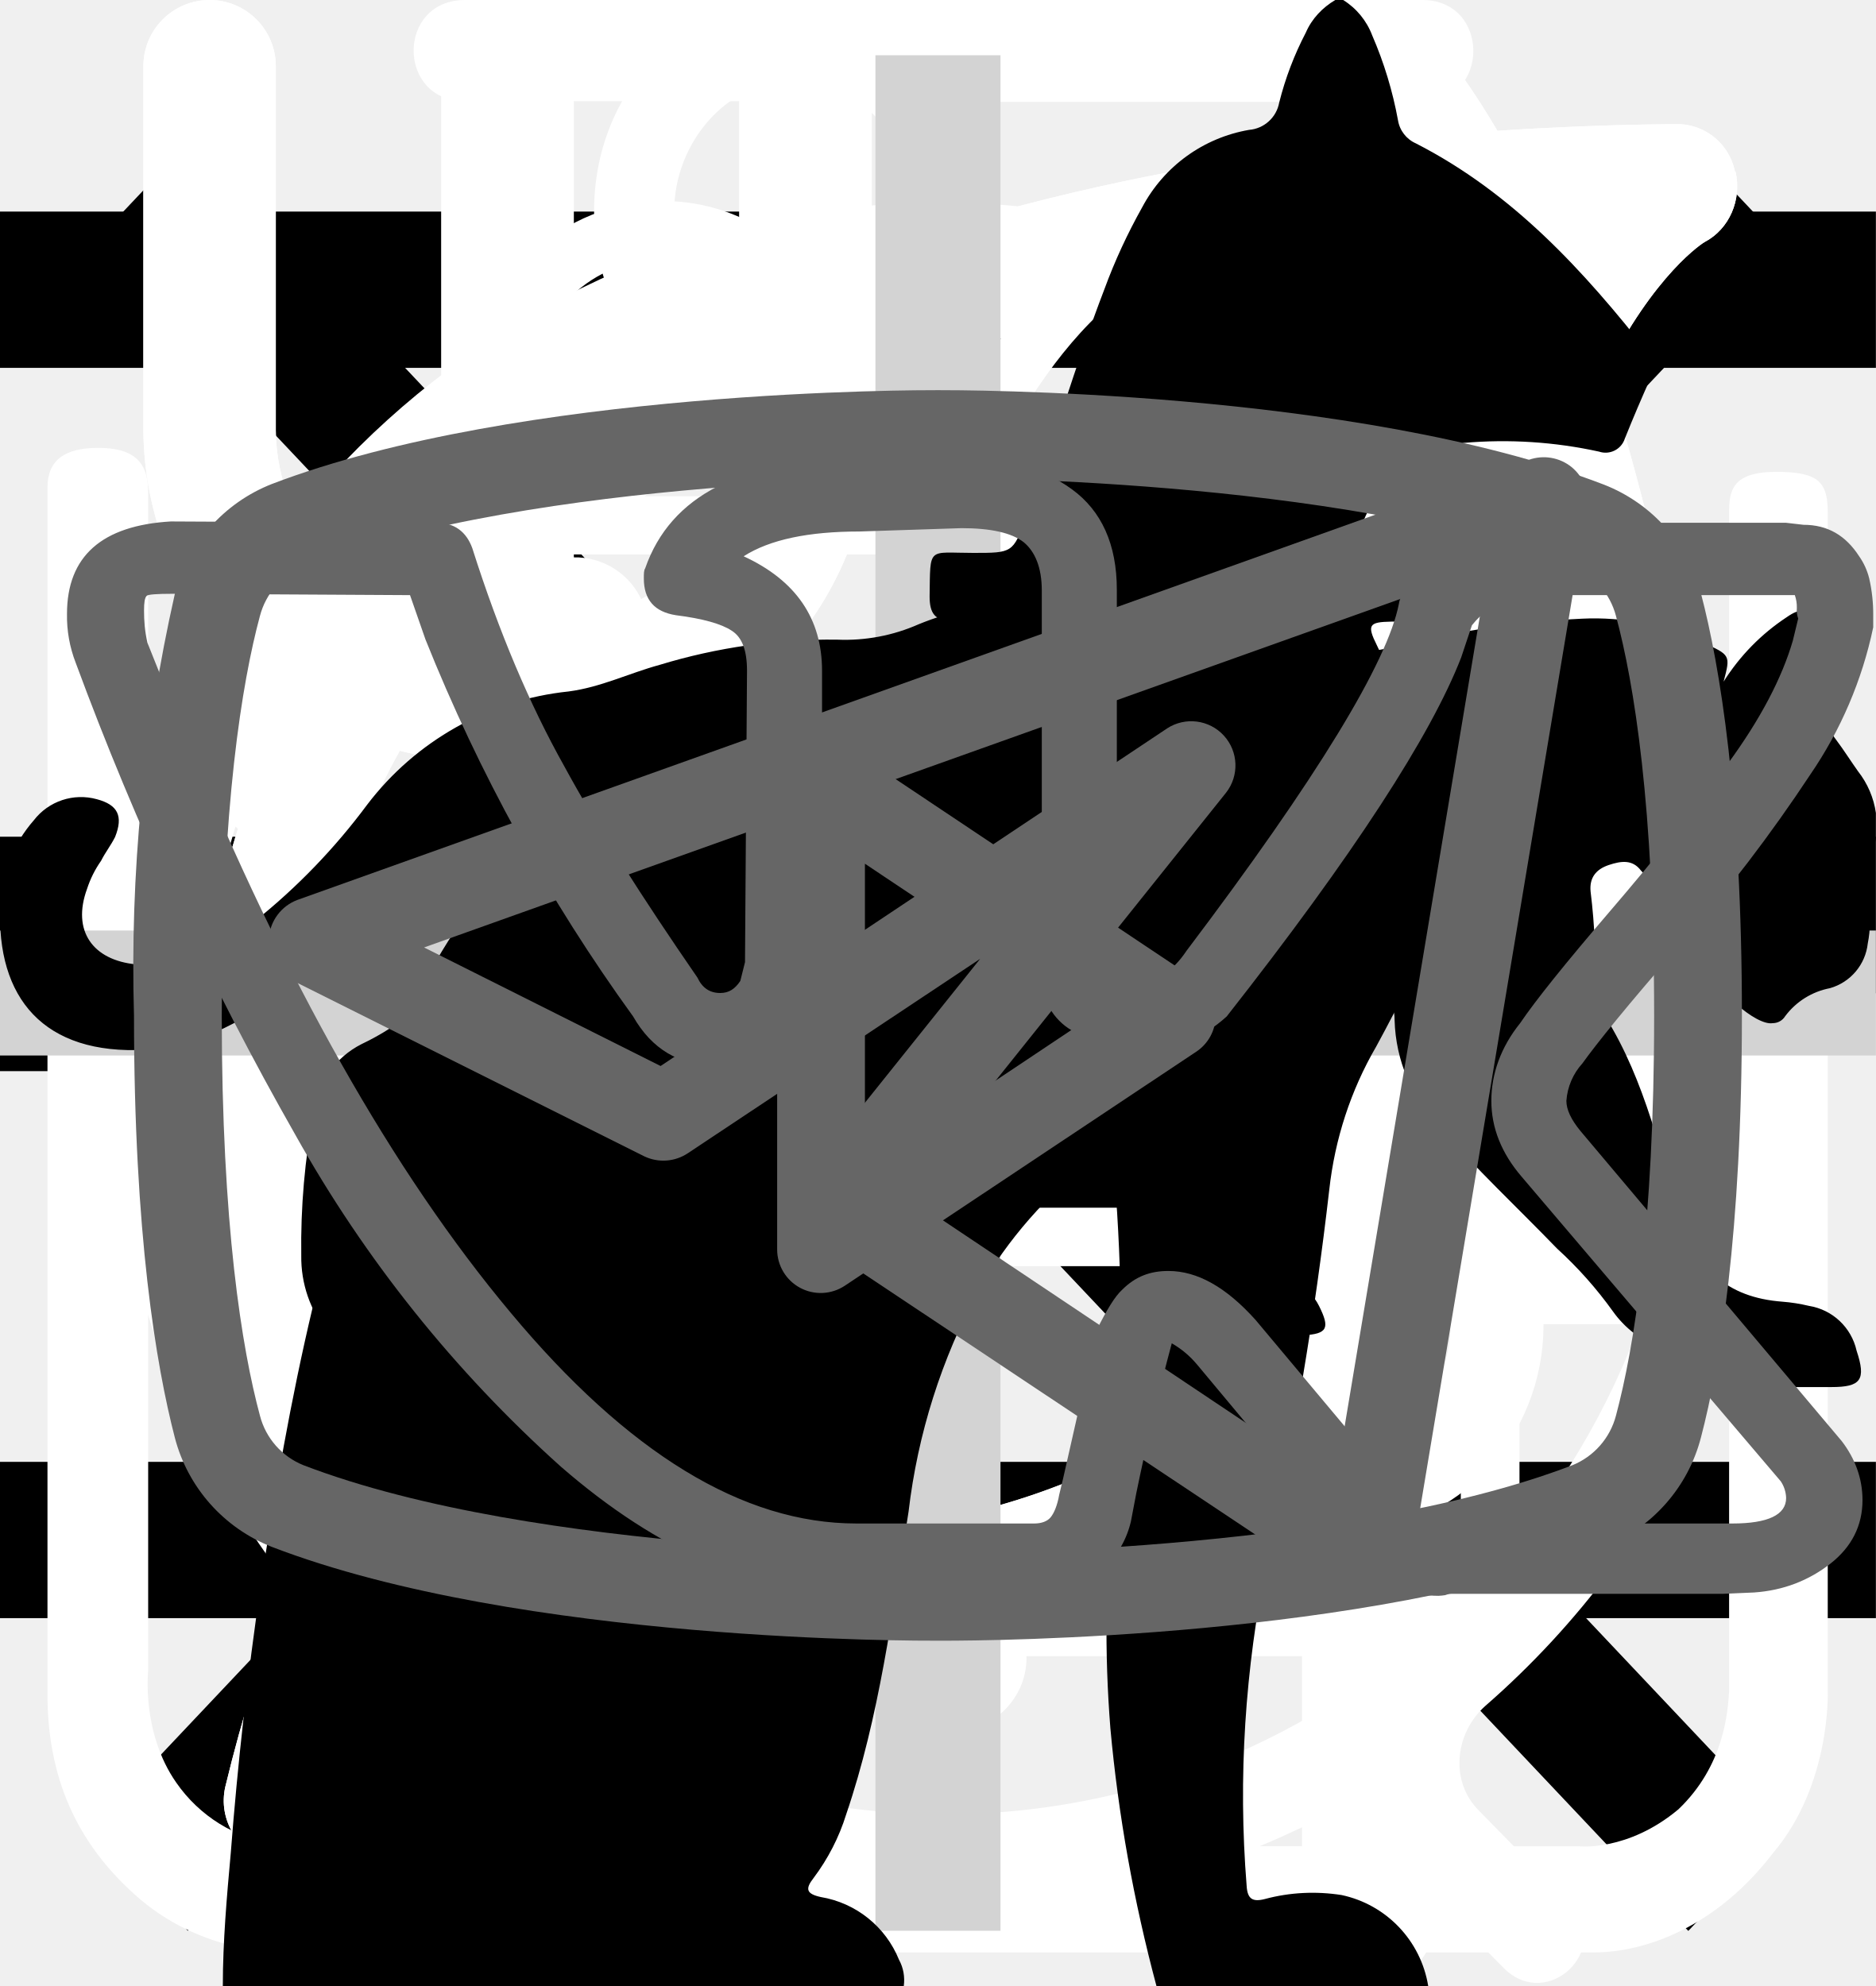
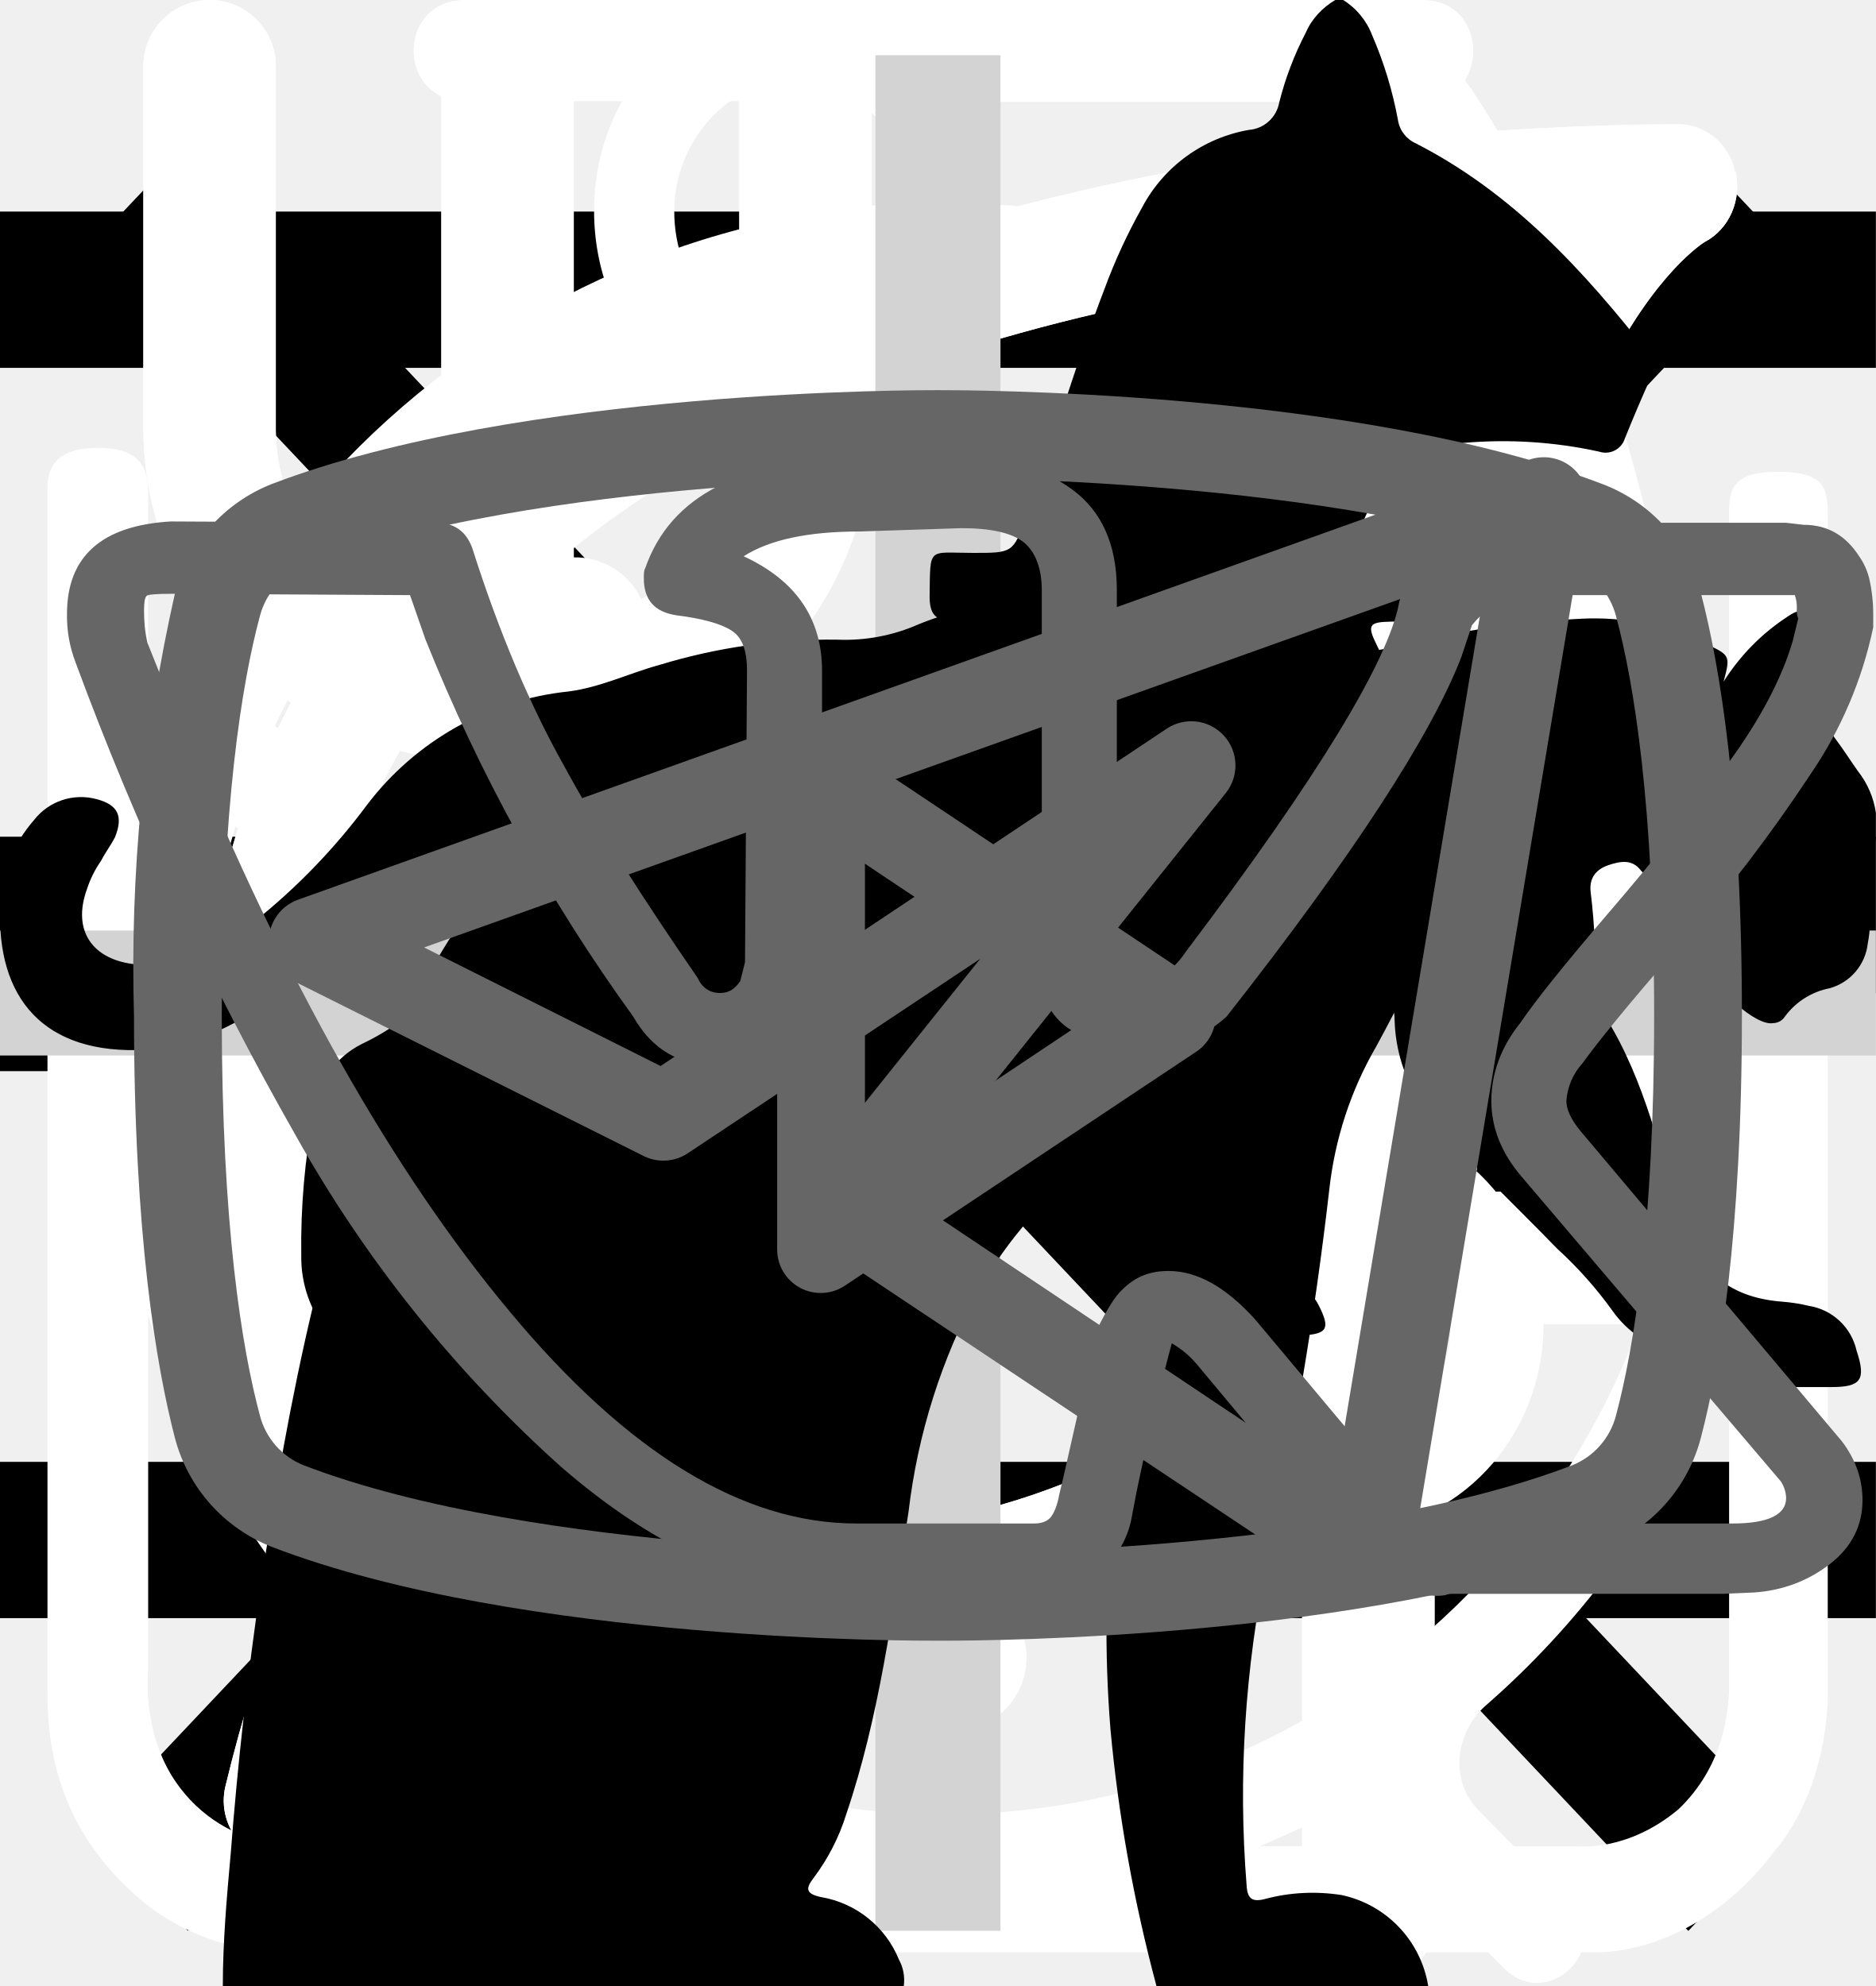
<svg xmlns="http://www.w3.org/2000/svg">
  <style>:root svg:not(:target){display:none}</style>
  <svg viewBox="0 0 24 12" fill="none" id="arrow">
    <path stroke="#000" stroke-width="2" d="M0 6h18" />
    <path d="m24 6-6.75 5.2v-10.4l6.75 5.2Z" fill="#000" />
  </svg>
  <svg viewBox="0 0 24 24" fill="none" id="burger">
    <path stroke="#000" stroke-width="2" d="M0 3h24m-24 8h24m-24 8h24" />
  </svg>
  <svg viewBox="0 0 20 20" fill="none" id="close">
    <path transform="matrix(.68659 -.72705 .68659 .72705 2.002 20)" stroke="#000" stroke-width="1.5" d="M0-.75h24.76" />
    <path transform="matrix(.68659 .72705 -.68659 .72705 1 2)" stroke="#000" stroke-width="1.5" d="M0-.75h24.76" />
  </svg>
  <svg viewBox="0 0 26 30" fill="none" id="icon-eat">
    <path fill-rule="evenodd" clip-rule="evenodd" d="M19.12.08a1 1 0 0 1 1.09.21c.9.91 2.1 2.88 3.06 5.92a42.6 42.6 0 0 1 1.73 12.79 1 1 0 0 1-1 1h-3.5v9a1 1 0 1 1-2 0v-28a1 1 0 0 1 .62-.92Zm1.38 17.92h2.5a39.62 39.62 0 0 0-1.64-11.19 22.4 22.4 0 0 0-.86-2.3v13.49Zm-14-18a1 1 0 0 1 1 1v28a1 1 0 1 1-2 0v-28a1 1 0 0 1 1-1Z" fill="#fff" />
    <path fill-rule="evenodd" clip-rule="evenodd" d="M2 0a1 1 0 0 1 1 1v5.5c0 .56.2 1.32.7 1.92.48.56 1.31 1.08 2.8 1.08a1 1 0 1 1 0 2 5.41 5.41 0 0 1-4.33-1.8 5.07 5.07 0 0 1-1.17-3.2v-5.5a1 1 0 0 1 1-1Z" fill="#fff" />
    <path fill-rule="evenodd" clip-rule="evenodd" d="M11 0a1 1 0 0 0-1 1v5.5c0 .56-.2 1.32-.7 1.92-.48.56-1.31 1.08-2.8 1.08a1 1 0 0 0 0 2 5.4 5.4 0 0 0 4.33-1.8 5.07 5.07 0 0 0 1.17-3.2v-5.5a1 1 0 0 0-1-1Z" fill="#fff" />
-   </svg>
-   <svg viewBox="0 0 78 81" fill="none" id="icon-gift">
-     <path d="M64.02 35.63h-49.99a3.18 3.18 0 0 1-3.18-3.16v-9.47a3.18 3.18 0 0 1 3.18-3.16h49.98a3.17 3.17 0 0 1 3.19 3.16v9.47a3.17 3.17 0 0 1-3.18 3.16Zm-49.99-13.37c-.4 0-.74.34-.74.74v9.47c0 .4.33.74.74.74h49.98c.41 0 .75-.33.75-.74v-9.47c0-.4-.34-.74-.75-.74h-49.98Z" fill="#fff" />
-     <path d="M57.04 68.08h-36.04a6.11 6.11 0 0 1-6.13-6.09v-27.57c0-.67.55-1.21 1.22-1.21.68 0 1.22.54 1.22 1.21v27.57a3.68 3.68 0 0 0 3.69 3.67h36.04a3.68 3.68 0 0 0 3.7-3.67v-27.57a1.22 1.22 0 0 1 2.44 0v27.57a6.11 6.11 0 0 1-6.14 6.1Z" fill="#fff" />
-     <path d="M39.02 68.08c-.67 0-1.22-.54-1.22-1.2v-32.46c0-.67.55-1.21 1.22-1.21.68 0 1.22.54 1.22 1.21v32.45c0 .67-.54 1.21-1.22 1.21Zm-15.21-45.82a7.81 7.81 0 0 1-3.17-10.6 7.9 7.9 0 0 1 10.66-3.16c5.82 3.13 8.96 11.86 9.09 12.23l-2.3.8c-.03-.08-2.96-8.22-7.95-10.9a5.45 5.45 0 0 0-7.36 2.17 5.4 5.4 0 0 0 2.2 7.33l-1.17 2.13Z" fill="#fff" />
-     <path d="m54.23 22.26-1.16-2.14a5.38 5.38 0 0 0-1.03-9.92 5.42 5.42 0 0 0-4.14.43c-4.98 2.68-7.91 10.82-7.94 10.9l-2.3-.8c.13-.37 3.27-9.1 9.08-12.23a7.86 7.86 0 0 1 11.29 9.1c-.6 2-1.95 3.66-3.8 4.66Zm7.72 29.6h-45.86c-.67 0-1.22-.55-1.22-1.21 0-.67.55-1.22 1.22-1.22h45.86a1.21 1.21 0 1 1 0 2.42Z" fill="#fff" />
  </svg>
  <svg viewBox="0 0 30 32" fill="none" id="icon-leaf">
    <g clip-path="url(#icon-leaf_0)">
      <path d="M27.84 2.77a.95.95 0 0 0-.9-.77h-.01c-4.94.03-16.95.92-21.8 8.38-2.51 3.88-2.73 8.91-.64 14.96l.07.13a25.93 25.93 0 0 0-1.04 3.32 1 1 0 0 0 .72 1.19l.2.02c.43 0 .81-.32.9-.79.03-.1 2.42-10.37 10.86-16.38.43-.3.55-.93.26-1.38a.9.9 0 0 0-1.3-.28c-4.79 3.4-7.74 8-9.47 11.65-1.24-4.57-.92-8.37.99-11.3 3.74-5.76 12.62-7.15 17.98-7.45-1.16 1.8-2.41 5.1-2.41 10.93 0 3.12-.83 5.52-2.47 7.14-2.62 2.6-6.88 2.83-10 2.58-.51-.04-.96.38-1 .93-.04.55.35 1.03.86 1.07.63.05 1.3.08 1.98.08 3.18 0 6.87-.66 9.43-3.2 2.04-2 3.07-4.9 3.07-8.6 0-9.1 3.22-11.1 3.23-11.1.4-.21.6-.68.5-1.13Z" fill="#fff" />
    </g>
    <defs>
      <clipPath id="icon-leaf_0">
        <path fill="#fff" d="M0 0h30v32h-30z" />
      </clipPath>
    </defs>
  </svg>
  <svg viewBox="0 0 27 29" fill="none" id="icon-powder">
    <path d="M11.38 0c-1.64 0-2.9 1.36-2.9 3.08s1.26 3.08 2.9 3.08c1.63 0 2.9-1.36 2.9-3.08s-1.27-3.08-2.9-3.08Zm0 1.18c1 0 1.72.84 1.72 1.9 0 1-.8 1.9-1.72 1.9-1 0-1.73-.84-1.73-1.9 0-1 .78-1.9 1.72-1.9Zm-10.88 23.56c0 1.18.4 2.18 1.36 3 1 .84 2.17.77 2.17.77h19.04c.77 0 1.8-.38 2.62-1.45.85-1 .8-2.36.8-2.36v-17.21c0-.44-.12-.6-.75-.6-.64 0-.69.27-.69.59v17.22c-.02.3-.07 1.08-.74 1.72-.74.62-1.45.54-1.45.54s-18.13 0-19.03-.03a2.14 2.14 0 0 1-1.45-.9c-.51-.73-.41-1.63-.41-1.63v-17.22c0-.46-.24-.64-.73-.64s-.74.18-.74.58v17.62Zm16.31-16.31c-1.08.23-2.17.38-4.26 2.35-2.08 2-3.62 1.9-5.16 1.82-1.54-.1-3.17-1.54-3.45-1.9-.33-.36-.9-.12-1.08.11-.16.24-.16.64.1 1 1.27 1.18 2.45 2.08 4.72 2.26a7.5 7.5 0 0 0 5.89-2.26c1.45-1.45 2.17-1.72 3.26-1.9a6.3 6.3 0 0 1 5.08 1.26c1 1.1 1.26.78 1.54.48.54-.72-.23-1.27-1.1-1.9a7.24 7.24 0 0 0-5.52-1.28l-.02-.04Zm-9.06 7.16c-1.18 0-2.08 1-2.08 2.26 0 1.27.9 2.27 2.08 2.27 1.18 0 2.08-1 2.08-2.27s-.9-2.26-2.08-2.26Zm11.78.78c-1.54 0-2.8 1.36-2.8 2.99 0 1.63 1.26 2.99 2.8 2.99 1.54 0 2.81-1.36 2.81-3 0-1.62-1.27-2.98-2.8-2.98Zm0 1.45c.8 0 1.45.7 1.45 1.54a1.5 1.5 0 0 1-1.45 1.54c-.8 0-1.45-.7-1.45-1.54 0-.86.65-1.54 1.45-1.54Z" fill="#fff" />
  </svg>
  <svg viewBox="0 0 27 31" fill="none" id="icon-time">
    <path d="M6.12 0c-1.07 0-1.07 1.58 0 1.58h6.67v1.6a13.21 13.21 0 0 0-12.23 13.3c0 4.02 1.75 7.64 4.52 10.07.48.43.54 1.18.1 1.64l-1.53 1.55c-.75.69.36 1.75 1.03 1l2-2.03c.36-.34.88-.43 1.32-.21a12.79 12.79 0 0 0 11.1.06c.43-.21.96-.13 1.3.21l1.95 1.97c.68.64 1.66-.31 1.04-1l-1.45-1.48c-.45-.45-.38-1.2.1-1.63a13.47 13.47 0 0 0 4.62-10.16 13.2 13.2 0 0 0-12.27-13.28v-1.6h6.67c1.06 0 1.06-1.59 0-1.59h-14.94Zm-4.12 16.47c0-6.53 5.2-11.82 11.6-11.82 6.41 0 11.6 5.3 11.6 11.82 0 6.55-5.19 11.85-11.6 11.85-6.4 0-11.6-5.3-11.6-11.85Zm10.8-8.09c0-1.1 1.66-1.1 1.66 0v8.63c0 .23-.09.44-.25.6a.86.86 0 0 1-.6.25.82.82 0 0 1-.57-.23.8.8 0 0 1-.24-.56v-8.69Zm-5 2.62c.31 0 .61-.12.83-.34a1.14 1.14 0 0 0-.82-1.96c-.3.02-.56.16-.75.37a1.14 1.14 0 0 0 .75 1.92Zm11.6 0c.31 0 .6-.12.82-.34a1.14 1.14 0 0 0-.82-1.96 1.14 1.14 0 0 0 0 2.29Zm-10.43 12.59c0 1.53-2.33 1.53-2.33 0s2.33-1.53 2.33 0Zm4.64 3.44a1.18 1.18 0 0 0 1.17-.68 1.14 1.14 0 0 0-.7-1.56 1.17 1.17 0 0 0-1.22.32 1.14 1.14 0 0 0 .75 1.92Zm-8.12-10.39a1.14 1.14 0 0 1-.69 1.17 1.17 1.17 0 0 1-1.57-.7 1.14 1.14 0 0 1 .32-1.2 1.17 1.17 0 0 1 1.94.73Zm17.39 1.15a1.17 1.17 0 0 0 1.17-.68 1.14 1.14 0 0 0-.7-1.55 1.17 1.17 0 0 0-1.22.32 1.14 1.14 0 0 0 .75 1.91Zm-2.32 5.8c0 1.53-2.32 1.53-2.32 0s2.32-1.53 2.32 0Z" fill="#fff" />
  </svg>
  <svg viewBox="0 0 26 30" fill="none" id="icon_eat">
    <path fill-rule="evenodd" clip-rule="evenodd" d="M19.12.08a1 1 0 0 1 1.09.21c.9.91 2.1 2.88 3.06 5.92a42.6 42.6 0 0 1 1.73 12.79 1 1 0 0 1-1 1h-3.5v9a1 1 0 1 1-2 0v-28a1 1 0 0 1 .62-.92Zm1.38 17.92h2.5a39.62 39.62 0 0 0-1.64-11.19 22.4 22.4 0 0 0-.86-2.3v13.49Zm-14-18a1 1 0 0 1 1 1v28a1 1 0 1 1-2 0v-28a1 1 0 0 1 1-1Z" fill="#fff" />
    <path fill-rule="evenodd" clip-rule="evenodd" d="M2 0a1 1 0 0 1 1 1v5.5c0 .56.2 1.32.7 1.92.48.56 1.31 1.08 2.8 1.08a1 1 0 1 1 0 2 5.41 5.41 0 0 1-4.33-1.8 5.07 5.07 0 0 1-1.17-3.2v-5.5a1 1 0 0 1 1-1Z" fill="#fff" />
    <path fill-rule="evenodd" clip-rule="evenodd" d="M11 0a1 1 0 0 0-1 1v5.5c0 .56-.2 1.32-.7 1.92-.48.56-1.31 1.08-2.8 1.08a1 1 0 0 0 0 2 5.4 5.4 0 0 0 4.33-1.8 5.07 5.07 0 0 0 1.17-3.2v-5.5a1 1 0 0 0-1-1Z" fill="#fff" />
  </svg>
  <svg viewBox="0 0 30 32" fill="none" id="icon_leaf">
    <g clip-path="url(#icon_leaf_0)">
      <path d="M27.84 2.77a.95.95 0 0 0-.9-.77h-.01c-4.94.03-16.95.92-21.8 8.38-2.51 3.88-2.73 8.91-.64 14.96l.07.13a25.93 25.93 0 0 0-1.04 3.32 1 1 0 0 0 .72 1.19l.2.02c.43 0 .81-.32.9-.79.03-.1 2.42-10.37 10.86-16.38.43-.3.55-.93.26-1.38a.9.9 0 0 0-1.3-.28c-4.79 3.4-7.74 8-9.47 11.65-1.24-4.57-.92-8.37.99-11.3 3.74-5.76 12.62-7.15 17.98-7.45-1.16 1.8-2.41 5.1-2.41 10.93 0 3.12-.83 5.52-2.47 7.14-2.62 2.6-6.88 2.83-10 2.58-.51-.04-.96.38-1 .93-.04.55.35 1.03.86 1.07.63.05 1.3.08 1.98.08 3.18 0 6.87-.66 9.43-3.2 2.04-2 3.07-4.9 3.07-8.6 0-9.1 3.22-11.1 3.23-11.1.4-.21.6-.68.5-1.13Z" fill="#fff" />
    </g>
    <defs>
      <clipPath id="icon_leaf_0">
        <path fill="#fff" d="M0 0h30v32h-30z" />
      </clipPath>
    </defs>
  </svg>
  <svg viewBox="0 0 30 30" fill="none" id="plus">
    <path stroke="#D3D3D3" stroke-width="2" d="M15 0v30m15-15h-30" />
  </svg>
  <svg viewBox="0 0 268 112" fill="none" id="pro">
    <path d="M246.24 11.51a30.4 30.4 0 0 1 9-9.2c2-1.4 3.2-1.4 4.4 1.2 1.6 3.8 3 7.8 1.8 12a4.59 4.59 0 0 0 .8 4.2c1.2 1.6 2.2 3.2 3.2 4.6a12.54 12.54 0 0 1 1.8 12.4 10.86 10.86 0 0 0-.4 6.2c.4 1.98.4 4.02 0 6a7.5 7.5 0 0 1-5.4 6.4 10.42 10.42 0 0 0-6.4 4 2.09 2.09 0 0 1-1.8 1c-2.4.4-8.4-5-8.4-7.4v-1.2c.2-7.2-.2-7.8-6.8-10.8a8.78 8.78 0 0 1-3.6-2.4c-1.2-1.6-2.8-1.4-4.6-.8-1.8.6-2.8 1.8-2.6 3.8.6 4.85.8 9.73.6 14.6.01.56.15 1.1.4 1.6 6.2 9 8.6 19.6 11.6 29.8 2.4 7.8 6.8 12 14.8 12.6 1.28.1 2.55.3 3.8.6a8.32 8.32 0 0 1 6.8 6.4c1.4 4.2.6 5.2-3.6 5.2h-13a6.48 6.48 0 0 1-4.6-1.6 23.39 23.39 0 0 0-6.8-4 14.53 14.53 0 0 1-6.8-5.2 57.17 57.17 0 0 0-8-9c-5.6-5.8-11.6-11.4-16.8-17.4a22.77 22.77 0 0 1-6.4-15.2c0-1.8-.4-2.6-2.4-1.8-.6.38-1.3.6-2 .6-5.6 0-8.4 3.4-10.4 8.4-1.8 4.2-4.2 8.2-6.4 12.4a20.8 20.8 0 0 0-2 8.4c0 4.8 1.2 6.4 5.6 8 2.8 1 5.4 2 6.8 4.8 1.6 3.2 1.2 4-2.2 4.2h-13.6a3.76 3.76 0 0 1-3.8-2.2l-3.6-6a12.1 12.1 0 0 1-1.4-10.8c.86-3.47.93-7.1.2-10.6a16.84 16.84 0 0 1 3.4-14c1.2-1.4 1.2-2-.8-2.4a100.13 100.13 0 0 1-23.74-8.25.2.2 0 0 1-.06-.15c-6.4-2.4-7.6-2-9.4 4.6-1.6 5.6-3.2 11.2-4.4 17-1.4 6.4.2 12.4 2.2 18.4.8 2.4 3.2 2.2 5 2.8 4 1.2 7.4 2.8 9 7 1.4 3.2 1.2 3.6-2.2 3.6-3.4 0-6.8-.2-10.4 0-3.04.06-6-.93-8.4-2.8-9.6-6.4-12.4-16.2-13.2-26.8-.4-6.6-4-11.8-8.2-16.8-.8-1-1.6-1.4-2.8-.6a88.62 88.62 0 0 1-13.4 6 53.42 53.42 0 0 0-24.4 17.6 21.26 21.26 0 0 0-4.4 10.2c-.6 3.6.4 5.2 4 6.2s5.4 3 5.8 6.8c.2 1.6-.4 2.4-2 2.4h-16.2a3.3 3.3 0 0 1-2.6-1.6c-2.52-3.1-3.86-7-3.8-11-.1-6.9.5-13.8 1.8-20.6a12.6 12.6 0 0 1 6.8-9.6c11.8-5.6 18-16.2 23.6-27.2 1.2-2.2.2-2.6-1.8-2.4-5.6.78-10.9 2.98-15.4 6.4-5.9 4.3-11.45 9.05-16.6 14.2a33.34 33.34 0 0 1-20.6 9.8c-14.6.8-21.4-7.4-20.8-20.6.13-4.5 1.83-8.81 4.8-12.2a8.5 8.5 0 0 1 9-3c3 .8 3.8 2.4 2.6 5.4-.6 1.2-1.4 2.2-2 3.4a15 15 0 0 0-2 4c-2.2 6 .8 10.2 7 10.8 6.6.6 12-2.2 17-6.2a89.88 89.88 0 0 0 16-16.6 41.58 41.58 0 0 1 28.8-16.2c4.6-.6 8.6-2.6 13-3.8a83.01 83.01 0 0 1 25.4-3.6 26 26 0 0 0 11.6-2.2c9.8-4 20-4 30.2-2 8 1.6 16 3.6 23.8 5.6 4.64.87 9.41.73 14-.4a135.6 135.6 0 0 1 26.8-4c5.92-.28 11.83.88 17.2 3.4 4 1.8 4 1.8 3 5.6Z" fill="#000" />
  </svg>
  <svg viewBox="0 0 36 50" fill="none" id="slim">
    <path d="M28.2 0h-.2c-.32.19-.59.47-.74.82a8.03 8.03 0 0 0-.67 1.76.84.84 0 0 1-.76.69 3.77 3.77 0 0 0-2.69 1.95c-.37.66-.69 1.35-.95 2.06-.73 1.9-1.29 3.85-1.98 5.77-.32.87-.34.87-1.32.87-1.16 0-1.08-.18-1.1 1.1 0 .41.13.62.56.6.13 0 .33-.07.39.1.05.18-.13.26-.23.36a4.63 4.63 0 0 1-2.23 1.26c-.97.26-1.97.47-2.92.79-2.45.82-4.7 1.96-6.46 3.9a14.44 14.44 0 0 0-2.44 4.04c-1.89 4.46-2.8 9.15-3.51 13.88a97.06 97.06 0 0 0-.75 6.7c-.1 1.1-.2 2.23-.2 3.35h17.14c.03-.23-.01-.46-.12-.66a2.58 2.58 0 0 0-1.97-1.58c-.36-.08-.4-.2-.18-.48.36-.48.64-1.02.82-1.6.84-2.47 1.16-5.06 1.57-7.62.23-1.96.83-3.85 1.77-5.59a11.13 11.13 0 0 1 2.87-3.28c.43-.32.45-.32.52.23.05.36.06.74.09 1.11a48.2 48.2 0 0 1-.1 7.31c-.2 1.88-.22 3.78-.07 5.67.2 2.2.59 4.36 1.16 6.49h6.84a2.8 2.8 0 0 0-2.18-2.29c-.64-.1-1.3-.07-1.93.1-.31.08-.44 0-.46-.33-.22-2.73-.04-5.47.51-8.16a91.8 91.8 0 0 0 1.57-9.37c.14-1.27.54-2.5 1.18-3.6.6-1.1 1.14-2.23 1.74-3.33a3.03 3.03 0 0 0 .22-2.67c-.14-.37-.27-.74-.44-1.1-.52-1-1.03-2-1.5-3-.26-.52-.2-.59.36-.6.84 0 .84 0 .86-.85v-.34c0-.35-.14-.55-.52-.51h-.78c-.36 0-.46-.15-.37-.52a3.22 3.22 0 0 1 2.64-2.28 11.3 11.3 0 0 1 3.4.22.51.51 0 0 0 .65-.33 40 40 0 0 1 .66-1.55.52.52 0 0 0-.05-.58c-1.65-2.1-3.43-4.05-5.87-5.3a.77.77 0 0 1-.45-.58 9.8 9.8 0 0 0-.65-2.14 1.8 1.8 0 0 0-.73-.89Z" fill="#000" />
  </svg>
  <svg viewBox="0 0 28 22" fill="none" id="telegram-icon">
    <path fill-rule="evenodd" clip-rule="evenodd" d="M23.46 3.15c.18.15.27.38.23.61l-2.63 15.76a.66.66 0 0 1-1.01.44l-7.88-5.25a.66.66 0 0 1-.15-.96l2.61-3.26-4.36 2.9a.66.66 0 0 1-.65.05l-5.26-2.63a.66.66 0 0 1 .08-1.2l18.38-6.57a.66.66 0 0 1 .64.11Zm-17.13 7.17 3.53 1.77 7.56-5.04a.66.66 0 0 1 .88.96l-4.8 6 6.43 4.3 2.28-13.66-15.88 5.67Z" fill="#666" />
  </svg>
  <svg viewBox="0 0 28 22" fill="none" id="vk-icon">
    <path d="M1 5.34c0-.86.52-1.32 1.55-1.38l3.97.02c.26 0 .44.13.53.38.4 1.26.86 2.34 1.37 3.25.5.92 1.17 1.97 1.99 3.16.07.15.18.23.34.23.13 0 .22-.06.3-.18l.07-.28.03-4.35c0-.3-.07-.5-.23-.6-.15-.1-.43-.18-.83-.23-.32-.05-.48-.23-.48-.55 0-.07 0-.12.02-.15.38-1.09 1.44-1.63 3.2-1.63l1.5-.03c.67 0 1.23.16 1.67.48.44.32.67.82.67 1.5v5.72c.12.08.24.12.34.12.27 0 .5-.15.7-.45 1.95-2.58 3-4.31 3.17-5.18a.3.3 0 0 1 .05-.13c.12-.25.33-.47.61-.65.29-.19.53-.31.75-.38a.55.55 0 0 1 .24-.05h4.13l.26.03c.36 0 .63.16.83.47.07.1.12.21.15.33a2.4 2.4 0 0 1 .06.55v.18a6.11 6.11 0 0 1-.94 2.2 23.4 23.4 0 0 1-1.93 2.53c-.79.9-1.27 1.5-1.47 1.78a.93.93 0 0 0-.24.56c0 .13.07.28.21.45l3.9 4.63c.2.26.31.56.31.88 0 .38-.16.7-.48.95-.32.25-.7.4-1.14.43l-.46.02h-4.04c-.02 0-.06 0-.11.02a.86.86 0 0 1-.1.01c-.4 0-.76-.16-1.1-.48-.12-.13-.96-1.12-2.5-2.97a1.39 1.39 0 0 0-.38-.32 38.47 38.47 0 0 0-.53 2.24l-.08.42a1.4 1.4 0 0 1-1.12 1.06l-.37.02h-2.61c-1.48 0-2.95-.63-4.41-1.9a19.3 19.3 0 0 1-3.96-4.95 47.51 47.51 0 0 1-3.28-7.05 1.92 1.92 0 0 1-.13-.73Zm16.01 6.51c-.37 0-.7-.1-1.01-.29a.9.9 0 0 1-.45-.79v-5.78c0-.34-.1-.58-.27-.72-.18-.14-.49-.21-.93-.21l-1.52.05c-.76 0-1.34.12-1.73.37.78.36 1.17.93 1.17 1.71v4.43a1.5 1.5 0 0 1-.53 1.04 1.6 1.6 0 0 1-1.07.42c-.53 0-.94-.24-1.22-.73a26.16 26.16 0 0 1-3.1-5.63l-.23-.66-3.55-.02c-.23 0-.36.01-.38.03-.03.03-.04.1-.04.22 0 .15.01.3.05.48l.56 1.4c1.49 3.64 3.11 6.51 4.86 8.6 1.75 2.1 3.47 3.15 5.16 3.15h2.66c.1 0 .19-.03.24-.09.05-.06.1-.17.13-.34l.06-.25.5-2.21c.15-.3.27-.5.38-.6.2-.2.42-.28.69-.28.43 0 .86.24 1.3.73l2.27 2.71c.14.22.3.33.45.33h4.4c.53 0 .8-.13.8-.38a.47.47 0 0 0-.08-.25l-3.87-4.55c-.3-.35-.45-.73-.45-1.13 0-.4.14-.8.43-1.16.23-.34.68-.9 1.34-1.67.67-.78 1.25-1.51 1.75-2.19.5-.68.82-1.3.98-1.85l.08-.33a.37.37 0 0 1-.02-.16.54.54 0 0 0-.03-.19h-4.18c-.27.1-.48.25-.64.45l-.16.48c-.45 1.16-1.6 2.94-3.5 5.36-.36.33-.8.5-1.3.5Z" fill="#666" />
  </svg>
  <svg viewBox="0 0 28 22" fill="none" id="youtube-icon">
    <path d="m17.85 10.8-5.24-3.5a.65.65 0 0 0-1.01.55v6.98a.65.65 0 0 0 1.01.54l5.24-3.49a.65.65 0 0 0 0-1.09Zm-4.94 2.8v-4.53l3.4 2.27-3.4 2.27Zm12.48-8.56a2.4 2.4 0 0 0-1.45-1.63c-3.72-1.43-9.69-1.41-9.94-1.41s-6.22-.02-9.94 1.4a2.4 2.4 0 0 0-1.45 1.64 25.32 25.32 0 0 0-.61 6.3c0 3.26.33 5.22.61 6.3a2.4 2.4 0 0 0 1.45 1.63c3.72 1.43 9.69 1.4 9.94 1.4h.08c.75 0 6.31-.04 9.86-1.4a2.4 2.4 0 0 0 1.45-1.64c.28-1.07.61-3.03.61-6.3 0-3.25-.33-5.22-.61-6.29Zm-1.27 12.27a1.1 1.1 0 0 1-.65.74c-3.5 1.34-9.4 1.32-9.47 1.32-.07 0-5.98.02-9.47-1.32a1.09 1.09 0 0 1-.65-.74c-.27-1-.57-2.85-.57-5.97 0-3.12.3-4.97.57-5.97a1.1 1.1 0 0 1 .65-.74c3.5-1.34 9.4-1.32 9.47-1.32.07 0 5.98-.02 9.47 1.32a1.1 1.1 0 0 1 .65.74c.27 1 .57 2.85.57 5.97 0 3.12-.3 4.96-.57 5.97Z" fill="#666" />
  </svg>
</svg>
